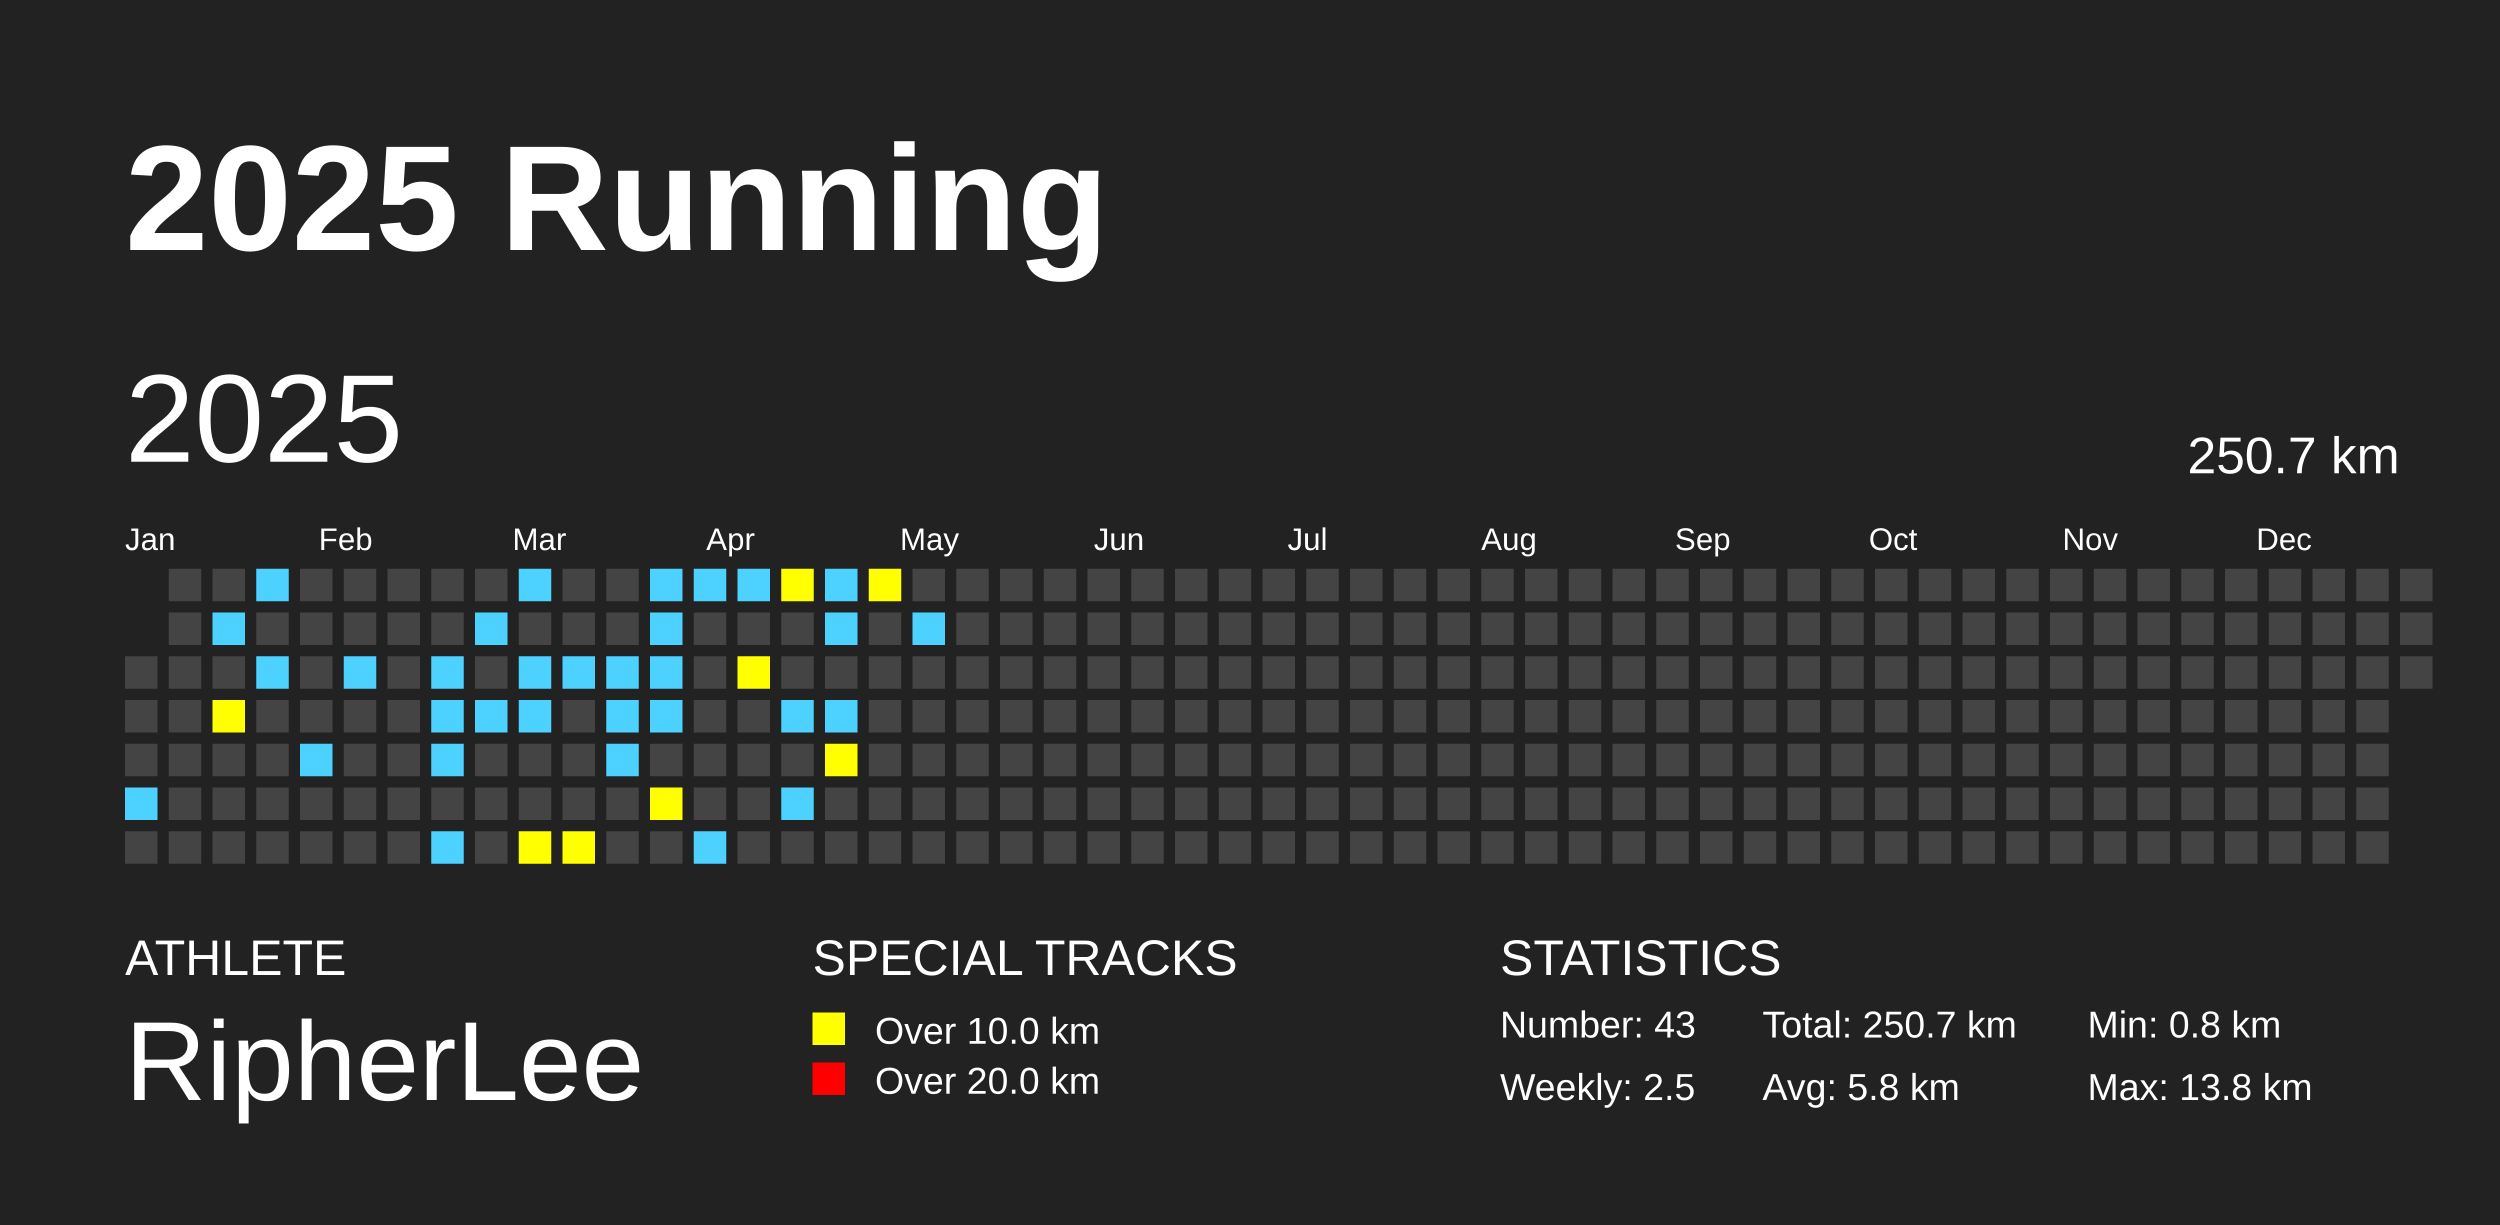
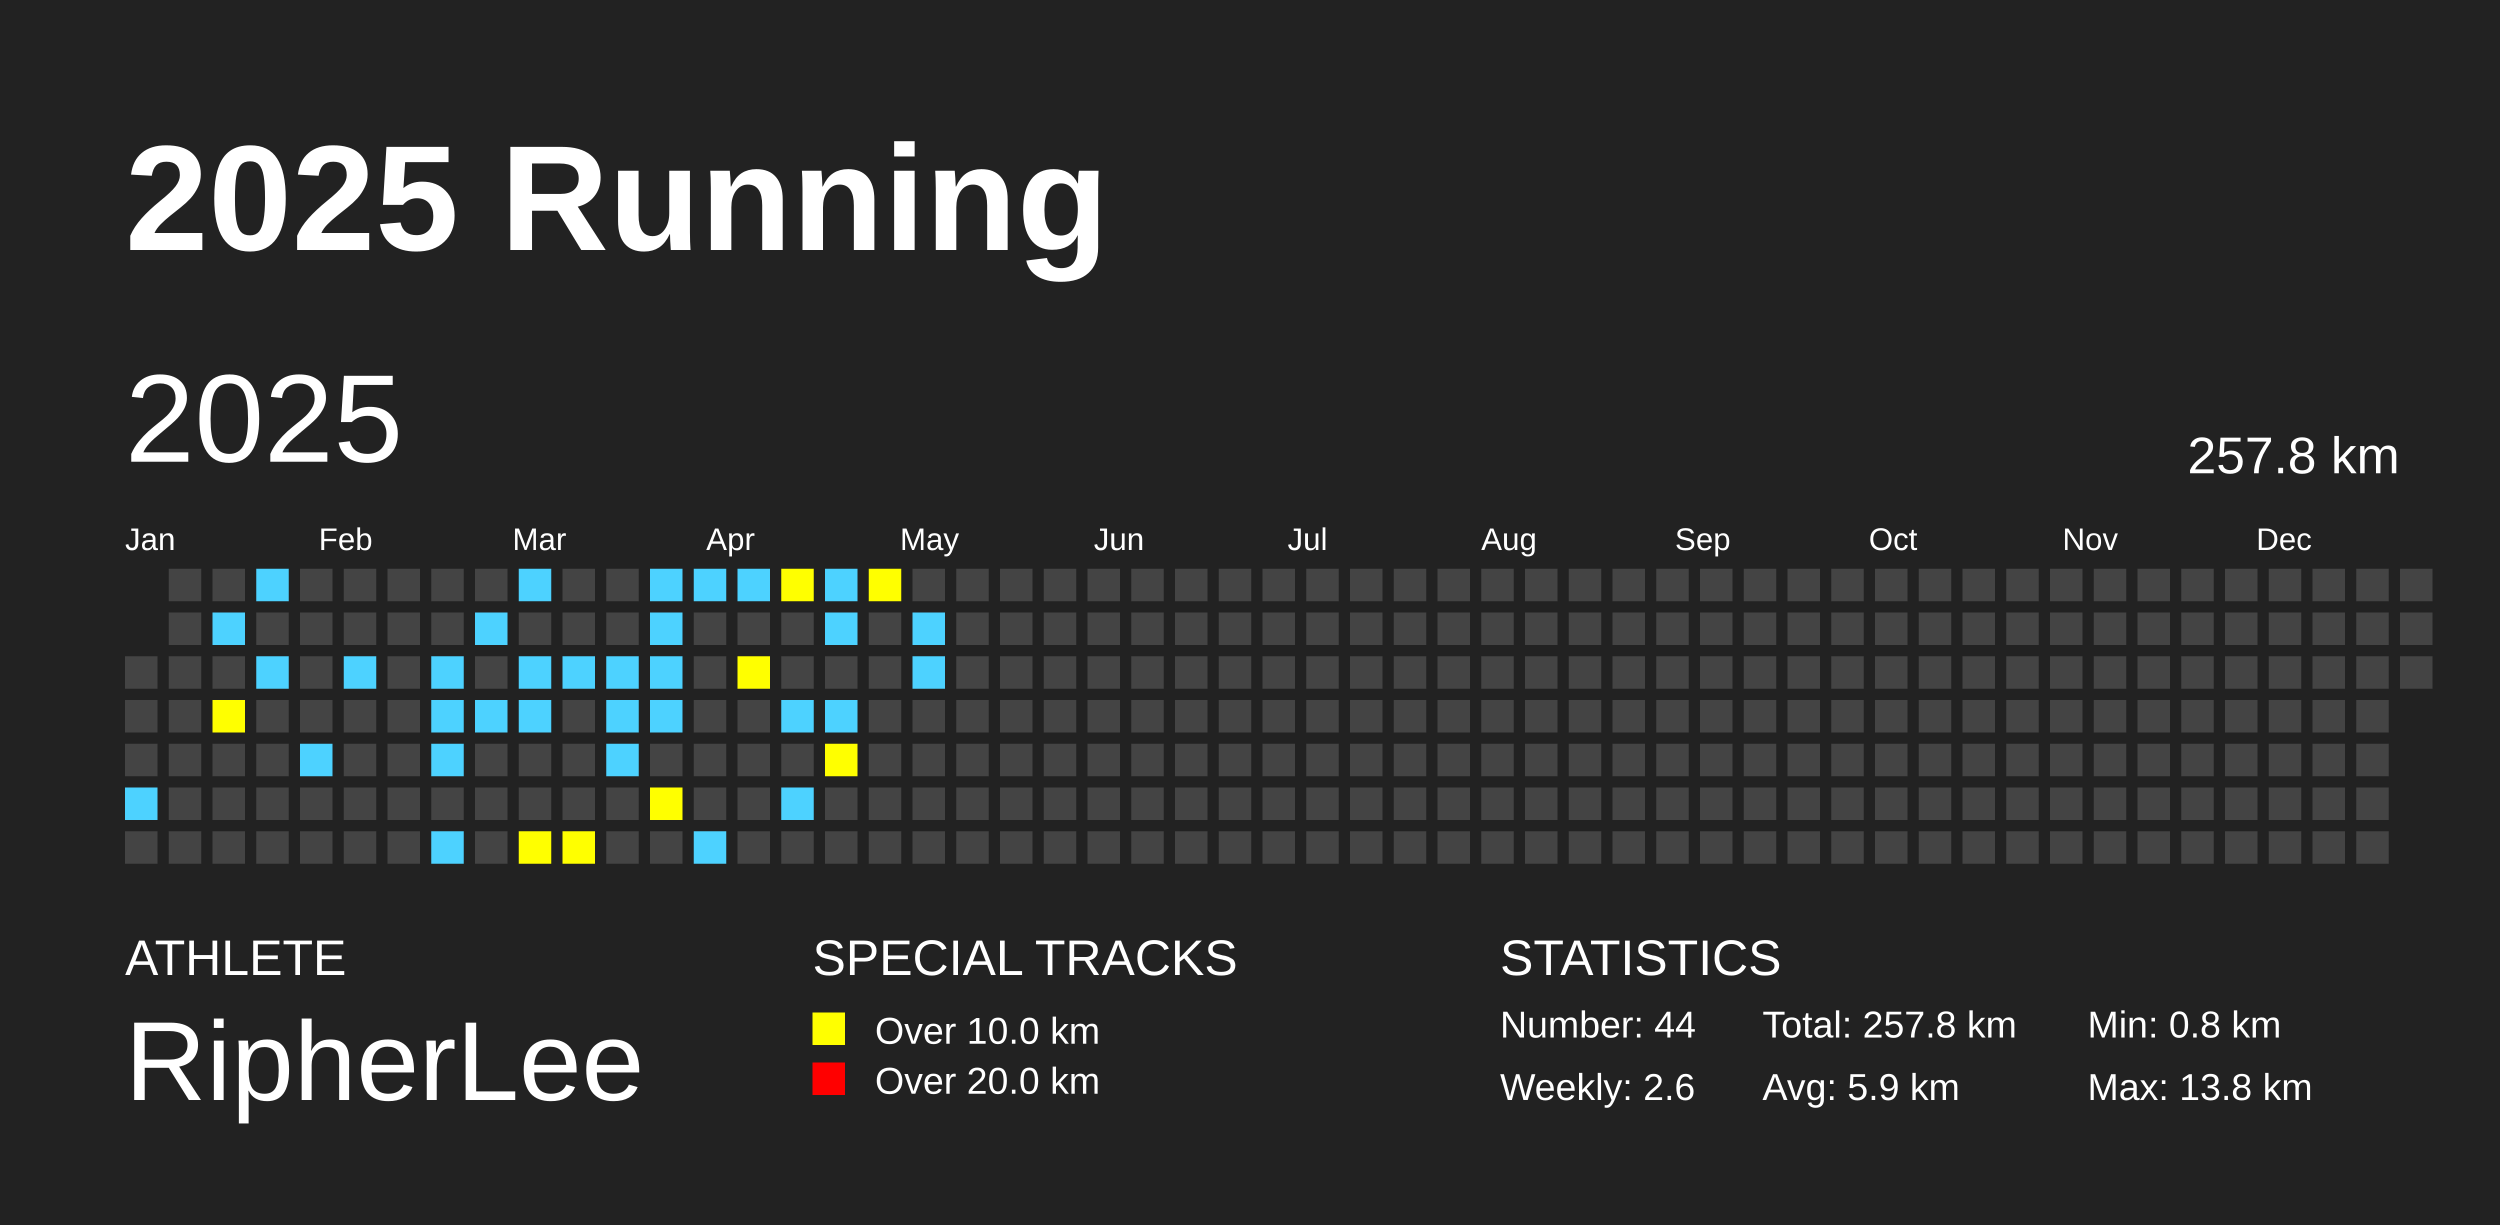
<svg xmlns="http://www.w3.org/2000/svg" baseProfile="full" height="98mm" version="1.1" viewBox="0,0,200,98" width="200mm">
  <defs />
  <rect fill="#222222" height="98" width="200" x="0" y="0" />
  <text fill="#FFFFFF" style="font-size:12px; font-family:Arial; font-weight:bold;" x="10" y="20">2025 Running</text>
  <text fill="#FFFFFF" style="font-size:4px; font-family:Arial" x="10" y="78">ATHLETE</text>
  <text fill="#FFFFFF" style="font-size:9px; font-family:Arial" x="10" y="88">RipherLee</text>
  <text fill="#FFFFFF" style="font-size:4px; font-family:Arial" x="65" y="78">SPECIAL TRACKS</text>
  <rect fill="yellow" height="2.6" width="2.6" x="65" y="81" />
  <text fill="#FFFFFF" style="font-size:3px; font-family:Arial" x="70" y="83.5">Over 10.0 km</text>
  <rect fill="red" height="2.6" width="2.6" x="65" y="85" />
  <text fill="#FFFFFF" style="font-size:3px; font-family:Arial" x="70" y="87.5">Over 20.0 km</text>
  <text fill="#FFFFFF" style="font-size:4px; font-family:Arial" x="120" y="78">STATISTICS</text>
-   <text fill="#FFFFFF" style="font-size:3px; font-family:Arial" x="120" y="83">Number: 43</text>
-   <text fill="#FFFFFF" style="font-size:3px; font-family:Arial" x="120" y="88">Weekly: 2.5</text>
-   <text fill="#FFFFFF" style="font-size:3px; font-family:Arial" x="141" y="83">Total: 250.7 km</text>
-   <text fill="#FFFFFF" style="font-size:3px; font-family:Arial" x="141" y="88">Avg: 5.8 km</text>
+   <text fill="#FFFFFF" style="font-size:3px; font-family:Arial" x="120" y="83">Number: 44</text>
+   <text fill="#FFFFFF" style="font-size:3px; font-family:Arial" x="120" y="88">Weekly: 2.6</text>
+   <text fill="#FFFFFF" style="font-size:3px; font-family:Arial" x="141" y="83">Total: 257.8 km</text>
+   <text fill="#FFFFFF" style="font-size:3px; font-family:Arial" x="141" y="88">Avg: 5.9 km</text>
  <text fill="#FFFFFF" style="font-size:3px; font-family:Arial" x="167" y="83">Min: 0.8 km</text>
  <text fill="#FFFFFF" style="font-size:3px; font-family:Arial" x="167" y="88">Max: 13.8 km</text>
  <text dominant-baseline="hanging" fill="#FFFFFF" style="font-size:10.0px; font-family:Arial;" x="10" y="30">2025</text>
-   <text dominant-baseline="hanging" fill="#FFFFFF" style="font-size:4.125px; font-family:Arial;" x="175" y="35">250.7 km</text>
+   <text dominant-baseline="hanging" fill="#FFFFFF" style="font-size:4.125px; font-family:Arial;" x="175" y="35">257.8 km</text>
  <text fill="#FFFFFF" style="font-size:2.5px; font-family:Arial" x="10.0" y="44">Jan</text>
  <text fill="#FFFFFF" style="font-size:2.5px; font-family:Arial" x="25.5" y="44">Feb</text>
  <text fill="#FFFFFF" style="font-size:2.5px; font-family:Arial" x="41.0" y="44">Mar</text>
  <text fill="#FFFFFF" style="font-size:2.5px; font-family:Arial" x="56.5" y="44">Apr</text>
  <text fill="#FFFFFF" style="font-size:2.5px; font-family:Arial" x="72.0" y="44">May</text>
  <text fill="#FFFFFF" style="font-size:2.5px; font-family:Arial" x="87.5" y="44">Jun</text>
  <text fill="#FFFFFF" style="font-size:2.5px; font-family:Arial" x="103.0" y="44">Jul</text>
  <text fill="#FFFFFF" style="font-size:2.5px; font-family:Arial" x="118.5" y="44">Aug</text>
  <text fill="#FFFFFF" style="font-size:2.5px; font-family:Arial" x="134.0" y="44">Sep</text>
  <text fill="#FFFFFF" style="font-size:2.5px; font-family:Arial" x="149.5" y="44">Oct</text>
  <text fill="#FFFFFF" style="font-size:2.5px; font-family:Arial" x="165.0" y="44">Nov</text>
  <text fill="#FFFFFF" style="font-size:2.5px; font-family:Arial" x="180.5" y="44">Dec</text>
  <rect fill="#444444" height="2.6" width="2.6" x="10.0" y="52.5" />
  <rect fill="#444444" height="2.6" width="2.6" x="10.0" y="56.0" />
  <rect fill="#444444" height="2.6" width="2.6" x="10.0" y="59.5" />
  <rect fill="#4DD2FF" height="2.6" width="2.6" x="10.0" y="63.0" />
  <rect fill="#444444" height="2.6" width="2.6" x="10.0" y="66.5" />
  <rect fill="#444444" height="2.6" width="2.6" x="13.5" y="45.5" />
  <rect fill="#444444" height="2.6" width="2.6" x="13.5" y="49.0" />
  <rect fill="#444444" height="2.6" width="2.6" x="13.5" y="52.5" />
  <rect fill="#444444" height="2.6" width="2.6" x="13.5" y="56.0" />
  <rect fill="#444444" height="2.6" width="2.6" x="13.5" y="59.5" />
  <rect fill="#444444" height="2.6" width="2.6" x="13.5" y="63.0" />
  <rect fill="#444444" height="2.6" width="2.6" x="13.5" y="66.5" />
  <rect fill="#444444" height="2.6" width="2.6" x="17.0" y="45.5" />
  <rect fill="#4DD2FF" height="2.6" width="2.6" x="17.0" y="49.0" />
  <rect fill="#444444" height="2.6" width="2.6" x="17.0" y="52.5" />
  <rect fill="yellow" height="2.6" width="2.6" x="17.0" y="56.0" />
  <rect fill="#444444" height="2.6" width="2.6" x="17.0" y="59.5" />
  <rect fill="#444444" height="2.6" width="2.6" x="17.0" y="63.0" />
  <rect fill="#444444" height="2.6" width="2.6" x="17.0" y="66.5" />
  <rect fill="#4DD2FF" height="2.6" width="2.6" x="20.5" y="45.5" />
  <rect fill="#444444" height="2.6" width="2.6" x="20.5" y="49.0" />
  <rect fill="#4DD2FF" height="2.6" width="2.6" x="20.5" y="52.5" />
  <rect fill="#444444" height="2.6" width="2.6" x="20.5" y="56.0" />
  <rect fill="#444444" height="2.6" width="2.6" x="20.5" y="59.5" />
  <rect fill="#444444" height="2.6" width="2.6" x="20.5" y="63.0" />
  <rect fill="#444444" height="2.6" width="2.6" x="20.5" y="66.5" />
  <rect fill="#444444" height="2.6" width="2.6" x="24.0" y="45.5" />
  <rect fill="#444444" height="2.6" width="2.6" x="24.0" y="49.0" />
  <rect fill="#444444" height="2.6" width="2.6" x="24.0" y="52.5" />
  <rect fill="#444444" height="2.6" width="2.6" x="24.0" y="56.0" />
  <rect fill="#4DD2FF" height="2.6" width="2.6" x="24.0" y="59.5" />
  <rect fill="#444444" height="2.6" width="2.6" x="24.0" y="63.0" />
  <rect fill="#444444" height="2.6" width="2.6" x="24.0" y="66.5" />
  <rect fill="#444444" height="2.6" width="2.6" x="27.5" y="45.5" />
  <rect fill="#444444" height="2.6" width="2.6" x="27.5" y="49.0" />
  <rect fill="#4DD2FF" height="2.6" width="2.6" x="27.5" y="52.5" />
  <rect fill="#444444" height="2.6" width="2.6" x="27.5" y="56.0" />
  <rect fill="#444444" height="2.6" width="2.6" x="27.5" y="59.5" />
  <rect fill="#444444" height="2.6" width="2.6" x="27.5" y="63.0" />
  <rect fill="#444444" height="2.6" width="2.6" x="27.5" y="66.5" />
  <rect fill="#444444" height="2.6" width="2.6" x="31.0" y="45.5" />
  <rect fill="#444444" height="2.6" width="2.6" x="31.0" y="49.0" />
  <rect fill="#444444" height="2.6" width="2.6" x="31.0" y="52.5" />
  <rect fill="#444444" height="2.6" width="2.6" x="31.0" y="56.0" />
  <rect fill="#444444" height="2.6" width="2.6" x="31.0" y="59.5" />
  <rect fill="#444444" height="2.6" width="2.6" x="31.0" y="63.0" />
  <rect fill="#444444" height="2.6" width="2.6" x="31.0" y="66.5" />
  <rect fill="#444444" height="2.6" width="2.6" x="34.5" y="45.5" />
  <rect fill="#444444" height="2.6" width="2.6" x="34.5" y="49.0" />
  <rect fill="#4DD2FF" height="2.6" width="2.6" x="34.5" y="52.5" />
  <rect fill="#4DD2FF" height="2.6" width="2.6" x="34.5" y="56.0" />
  <rect fill="#4DD2FF" height="2.6" width="2.6" x="34.5" y="59.5" />
  <rect fill="#444444" height="2.6" width="2.6" x="34.5" y="63.0" />
  <rect fill="#4DD2FF" height="2.6" width="2.6" x="34.5" y="66.5" />
  <rect fill="#444444" height="2.6" width="2.6" x="38.0" y="45.5" />
  <rect fill="#4DD2FF" height="2.6" width="2.6" x="38.0" y="49.0" />
  <rect fill="#444444" height="2.6" width="2.6" x="38.0" y="52.5" />
  <rect fill="#4DD2FF" height="2.6" width="2.6" x="38.0" y="56.0" />
  <rect fill="#444444" height="2.6" width="2.6" x="38.0" y="59.5" />
  <rect fill="#444444" height="2.6" width="2.6" x="38.0" y="63.0" />
  <rect fill="#444444" height="2.6" width="2.6" x="38.0" y="66.5" />
  <rect fill="#4DD2FF" height="2.6" width="2.6" x="41.5" y="45.5" />
  <rect fill="#444444" height="2.6" width="2.6" x="41.5" y="49.0" />
  <rect fill="#4DD2FF" height="2.6" width="2.6" x="41.5" y="52.5" />
  <rect fill="#4DD2FF" height="2.6" width="2.6" x="41.5" y="56.0" />
  <rect fill="#444444" height="2.6" width="2.6" x="41.5" y="59.5" />
  <rect fill="#444444" height="2.6" width="2.6" x="41.5" y="63.0" />
  <rect fill="yellow" height="2.6" width="2.6" x="41.5" y="66.5" />
  <rect fill="#444444" height="2.6" width="2.6" x="45.0" y="45.5" />
  <rect fill="#444444" height="2.6" width="2.6" x="45.0" y="49.0" />
  <rect fill="#4DD2FF" height="2.6" width="2.6" x="45.0" y="52.5" />
  <rect fill="#444444" height="2.6" width="2.6" x="45.0" y="56.0" />
  <rect fill="#444444" height="2.6" width="2.6" x="45.0" y="59.5" />
  <rect fill="#444444" height="2.6" width="2.6" x="45.0" y="63.0" />
  <rect fill="yellow" height="2.6" width="2.6" x="45.0" y="66.5" />
  <rect fill="#444444" height="2.6" width="2.6" x="48.5" y="45.5" />
  <rect fill="#444444" height="2.6" width="2.6" x="48.5" y="49.0" />
  <rect fill="#4DD2FF" height="2.6" width="2.6" x="48.5" y="52.5" />
  <rect fill="#4DD2FF" height="2.6" width="2.6" x="48.5" y="56.0" />
  <rect fill="#4DD2FF" height="2.6" width="2.6" x="48.5" y="59.5" />
  <rect fill="#444444" height="2.6" width="2.6" x="48.5" y="63.0" />
  <rect fill="#444444" height="2.6" width="2.6" x="48.5" y="66.5" />
  <rect fill="#4DD2FF" height="2.6" width="2.6" x="52.0" y="45.5" />
  <rect fill="#4DD2FF" height="2.6" width="2.6" x="52.0" y="49.0" />
  <rect fill="#4DD2FF" height="2.6" width="2.6" x="52.0" y="52.5" />
  <rect fill="#4DD2FF" height="2.6" width="2.6" x="52.0" y="56.0" />
  <rect fill="#444444" height="2.6" width="2.6" x="52.0" y="59.5" />
  <rect fill="yellow" height="2.6" width="2.6" x="52.0" y="63.0" />
  <rect fill="#444444" height="2.6" width="2.6" x="52.0" y="66.5" />
  <rect fill="#4DD2FF" height="2.6" width="2.6" x="55.5" y="45.5" />
  <rect fill="#444444" height="2.6" width="2.6" x="55.5" y="49.0" />
  <rect fill="#444444" height="2.6" width="2.6" x="55.5" y="52.5" />
  <rect fill="#444444" height="2.6" width="2.6" x="55.5" y="56.0" />
  <rect fill="#444444" height="2.6" width="2.6" x="55.5" y="59.5" />
  <rect fill="#444444" height="2.6" width="2.6" x="55.5" y="63.0" />
  <rect fill="#4DD2FF" height="2.6" width="2.6" x="55.5" y="66.5" />
  <rect fill="#4DD2FF" height="2.6" width="2.6" x="59.0" y="45.5" />
  <rect fill="#444444" height="2.6" width="2.6" x="59.0" y="49.0" />
  <rect fill="yellow" height="2.6" width="2.6" x="59.0" y="52.5" />
  <rect fill="#444444" height="2.6" width="2.6" x="59.0" y="56.0" />
  <rect fill="#444444" height="2.6" width="2.6" x="59.0" y="59.5" />
  <rect fill="#444444" height="2.6" width="2.6" x="59.0" y="63.0" />
  <rect fill="#444444" height="2.6" width="2.6" x="59.0" y="66.5" />
  <rect fill="yellow" height="2.6" width="2.6" x="62.5" y="45.5" />
  <rect fill="#444444" height="2.6" width="2.6" x="62.5" y="49.0" />
  <rect fill="#444444" height="2.6" width="2.6" x="62.5" y="52.5" />
  <rect fill="#4DD2FF" height="2.6" width="2.6" x="62.5" y="56.0" />
  <rect fill="#444444" height="2.6" width="2.6" x="62.5" y="59.5" />
  <rect fill="#4DD2FF" height="2.6" width="2.6" x="62.5" y="63.0" />
  <rect fill="#444444" height="2.6" width="2.6" x="62.5" y="66.5" />
  <rect fill="#4DD2FF" height="2.6" width="2.6" x="66.0" y="45.5" />
  <rect fill="#4DD2FF" height="2.6" width="2.6" x="66.0" y="49.0" />
  <rect fill="#444444" height="2.6" width="2.6" x="66.0" y="52.5" />
  <rect fill="#4DD2FF" height="2.6" width="2.6" x="66.0" y="56.0" />
  <rect fill="yellow" height="2.6" width="2.6" x="66.0" y="59.5" />
  <rect fill="#444444" height="2.6" width="2.6" x="66.0" y="63.0" />
  <rect fill="#444444" height="2.6" width="2.6" x="66.0" y="66.5" />
  <rect fill="yellow" height="2.6" width="2.6" x="69.5" y="45.5" />
  <rect fill="#444444" height="2.6" width="2.6" x="69.5" y="49.0" />
  <rect fill="#444444" height="2.6" width="2.6" x="69.5" y="52.5" />
  <rect fill="#444444" height="2.6" width="2.6" x="69.5" y="56.0" />
  <rect fill="#444444" height="2.6" width="2.6" x="69.5" y="59.5" />
  <rect fill="#444444" height="2.6" width="2.6" x="69.5" y="63.0" />
  <rect fill="#444444" height="2.6" width="2.6" x="69.5" y="66.5" />
  <rect fill="#444444" height="2.6" width="2.6" x="73.0" y="45.5" />
  <rect fill="#4DD2FF" height="2.6" width="2.6" x="73.0" y="49.0" />
-   <rect fill="#444444" height="2.6" width="2.6" x="73.0" y="52.5" />
+   <rect fill="#4DD2FF" height="2.6" width="2.6" x="73.0" y="52.5" />
  <rect fill="#444444" height="2.6" width="2.6" x="73.0" y="56.0" />
  <rect fill="#444444" height="2.6" width="2.6" x="73.0" y="59.5" />
  <rect fill="#444444" height="2.6" width="2.6" x="73.0" y="63.0" />
  <rect fill="#444444" height="2.6" width="2.6" x="73.0" y="66.5" />
  <rect fill="#444444" height="2.6" width="2.6" x="76.5" y="45.5" />
  <rect fill="#444444" height="2.6" width="2.6" x="76.5" y="49.0" />
  <rect fill="#444444" height="2.6" width="2.6" x="76.5" y="52.5" />
  <rect fill="#444444" height="2.6" width="2.6" x="76.5" y="56.0" />
  <rect fill="#444444" height="2.6" width="2.6" x="76.5" y="59.5" />
  <rect fill="#444444" height="2.6" width="2.6" x="76.5" y="63.0" />
  <rect fill="#444444" height="2.6" width="2.6" x="76.5" y="66.5" />
  <rect fill="#444444" height="2.6" width="2.6" x="80.0" y="45.5" />
  <rect fill="#444444" height="2.6" width="2.6" x="80.0" y="49.0" />
  <rect fill="#444444" height="2.6" width="2.6" x="80.0" y="52.5" />
  <rect fill="#444444" height="2.6" width="2.6" x="80.0" y="56.0" />
  <rect fill="#444444" height="2.6" width="2.6" x="80.0" y="59.5" />
  <rect fill="#444444" height="2.6" width="2.6" x="80.0" y="63.0" />
  <rect fill="#444444" height="2.6" width="2.6" x="80.0" y="66.5" />
  <rect fill="#444444" height="2.6" width="2.6" x="83.5" y="45.5" />
  <rect fill="#444444" height="2.6" width="2.6" x="83.5" y="49.0" />
  <rect fill="#444444" height="2.6" width="2.6" x="83.5" y="52.5" />
  <rect fill="#444444" height="2.6" width="2.6" x="83.5" y="56.0" />
  <rect fill="#444444" height="2.6" width="2.6" x="83.5" y="59.5" />
  <rect fill="#444444" height="2.6" width="2.6" x="83.5" y="63.0" />
  <rect fill="#444444" height="2.6" width="2.6" x="83.5" y="66.5" />
  <rect fill="#444444" height="2.6" width="2.6" x="87.0" y="45.5" />
  <rect fill="#444444" height="2.6" width="2.6" x="87.0" y="49.0" />
  <rect fill="#444444" height="2.6" width="2.6" x="87.0" y="52.5" />
  <rect fill="#444444" height="2.6" width="2.6" x="87.0" y="56.0" />
  <rect fill="#444444" height="2.6" width="2.6" x="87.0" y="59.5" />
  <rect fill="#444444" height="2.6" width="2.6" x="87.0" y="63.0" />
  <rect fill="#444444" height="2.6" width="2.6" x="87.0" y="66.5" />
  <rect fill="#444444" height="2.6" width="2.6" x="90.5" y="45.5" />
  <rect fill="#444444" height="2.6" width="2.6" x="90.5" y="49.0" />
  <rect fill="#444444" height="2.6" width="2.6" x="90.5" y="52.5" />
  <rect fill="#444444" height="2.6" width="2.6" x="90.5" y="56.0" />
  <rect fill="#444444" height="2.6" width="2.6" x="90.5" y="59.5" />
  <rect fill="#444444" height="2.6" width="2.6" x="90.5" y="63.0" />
  <rect fill="#444444" height="2.6" width="2.6" x="90.5" y="66.5" />
  <rect fill="#444444" height="2.6" width="2.6" x="94.0" y="45.5" />
  <rect fill="#444444" height="2.6" width="2.6" x="94.0" y="49.0" />
  <rect fill="#444444" height="2.6" width="2.6" x="94.0" y="52.5" />
  <rect fill="#444444" height="2.6" width="2.6" x="94.0" y="56.0" />
  <rect fill="#444444" height="2.6" width="2.6" x="94.0" y="59.5" />
  <rect fill="#444444" height="2.6" width="2.6" x="94.0" y="63.0" />
  <rect fill="#444444" height="2.6" width="2.6" x="94.0" y="66.5" />
  <rect fill="#444444" height="2.6" width="2.6" x="97.5" y="45.5" />
  <rect fill="#444444" height="2.6" width="2.6" x="97.5" y="49.0" />
  <rect fill="#444444" height="2.6" width="2.6" x="97.5" y="52.5" />
  <rect fill="#444444" height="2.6" width="2.6" x="97.5" y="56.0" />
  <rect fill="#444444" height="2.6" width="2.6" x="97.5" y="59.5" />
  <rect fill="#444444" height="2.6" width="2.6" x="97.5" y="63.0" />
  <rect fill="#444444" height="2.6" width="2.6" x="97.5" y="66.5" />
  <rect fill="#444444" height="2.6" width="2.6" x="101.0" y="45.5" />
  <rect fill="#444444" height="2.6" width="2.6" x="101.0" y="49.0" />
  <rect fill="#444444" height="2.6" width="2.6" x="101.0" y="52.5" />
  <rect fill="#444444" height="2.6" width="2.6" x="101.0" y="56.0" />
  <rect fill="#444444" height="2.6" width="2.6" x="101.0" y="59.5" />
  <rect fill="#444444" height="2.6" width="2.6" x="101.0" y="63.0" />
  <rect fill="#444444" height="2.6" width="2.6" x="101.0" y="66.5" />
  <rect fill="#444444" height="2.6" width="2.6" x="104.5" y="45.5" />
  <rect fill="#444444" height="2.6" width="2.6" x="104.5" y="49.0" />
  <rect fill="#444444" height="2.6" width="2.6" x="104.5" y="52.5" />
  <rect fill="#444444" height="2.6" width="2.6" x="104.5" y="56.0" />
  <rect fill="#444444" height="2.6" width="2.6" x="104.5" y="59.5" />
  <rect fill="#444444" height="2.6" width="2.6" x="104.5" y="63.0" />
  <rect fill="#444444" height="2.6" width="2.6" x="104.5" y="66.5" />
  <rect fill="#444444" height="2.6" width="2.6" x="108.0" y="45.5" />
  <rect fill="#444444" height="2.6" width="2.6" x="108.0" y="49.0" />
  <rect fill="#444444" height="2.6" width="2.6" x="108.0" y="52.5" />
  <rect fill="#444444" height="2.6" width="2.6" x="108.0" y="56.0" />
  <rect fill="#444444" height="2.6" width="2.6" x="108.0" y="59.5" />
  <rect fill="#444444" height="2.6" width="2.6" x="108.0" y="63.0" />
  <rect fill="#444444" height="2.6" width="2.6" x="108.0" y="66.5" />
  <rect fill="#444444" height="2.6" width="2.6" x="111.5" y="45.5" />
  <rect fill="#444444" height="2.6" width="2.6" x="111.5" y="49.0" />
  <rect fill="#444444" height="2.6" width="2.6" x="111.5" y="52.5" />
  <rect fill="#444444" height="2.6" width="2.6" x="111.5" y="56.0" />
  <rect fill="#444444" height="2.6" width="2.6" x="111.5" y="59.5" />
  <rect fill="#444444" height="2.6" width="2.6" x="111.5" y="63.0" />
  <rect fill="#444444" height="2.6" width="2.6" x="111.5" y="66.5" />
  <rect fill="#444444" height="2.6" width="2.6" x="115.0" y="45.5" />
  <rect fill="#444444" height="2.6" width="2.6" x="115.0" y="49.0" />
  <rect fill="#444444" height="2.6" width="2.6" x="115.0" y="52.5" />
  <rect fill="#444444" height="2.6" width="2.6" x="115.0" y="56.0" />
  <rect fill="#444444" height="2.6" width="2.6" x="115.0" y="59.5" />
  <rect fill="#444444" height="2.6" width="2.6" x="115.0" y="63.0" />
  <rect fill="#444444" height="2.6" width="2.6" x="115.0" y="66.5" />
  <rect fill="#444444" height="2.6" width="2.6" x="118.5" y="45.5" />
  <rect fill="#444444" height="2.6" width="2.6" x="118.5" y="49.0" />
  <rect fill="#444444" height="2.6" width="2.6" x="118.5" y="52.5" />
  <rect fill="#444444" height="2.6" width="2.6" x="118.5" y="56.0" />
  <rect fill="#444444" height="2.6" width="2.6" x="118.5" y="59.5" />
  <rect fill="#444444" height="2.6" width="2.6" x="118.5" y="63.0" />
  <rect fill="#444444" height="2.6" width="2.6" x="118.5" y="66.5" />
  <rect fill="#444444" height="2.6" width="2.6" x="122.0" y="45.5" />
  <rect fill="#444444" height="2.6" width="2.6" x="122.0" y="49.0" />
  <rect fill="#444444" height="2.6" width="2.6" x="122.0" y="52.5" />
  <rect fill="#444444" height="2.6" width="2.6" x="122.0" y="56.0" />
  <rect fill="#444444" height="2.6" width="2.6" x="122.0" y="59.5" />
  <rect fill="#444444" height="2.6" width="2.6" x="122.0" y="63.0" />
  <rect fill="#444444" height="2.6" width="2.6" x="122.0" y="66.5" />
  <rect fill="#444444" height="2.6" width="2.6" x="125.5" y="45.5" />
  <rect fill="#444444" height="2.6" width="2.6" x="125.5" y="49.0" />
  <rect fill="#444444" height="2.6" width="2.6" x="125.5" y="52.5" />
  <rect fill="#444444" height="2.6" width="2.6" x="125.5" y="56.0" />
  <rect fill="#444444" height="2.6" width="2.6" x="125.5" y="59.5" />
  <rect fill="#444444" height="2.6" width="2.6" x="125.5" y="63.0" />
  <rect fill="#444444" height="2.6" width="2.6" x="125.5" y="66.5" />
  <rect fill="#444444" height="2.6" width="2.6" x="129.0" y="45.5" />
  <rect fill="#444444" height="2.6" width="2.6" x="129.0" y="49.0" />
  <rect fill="#444444" height="2.6" width="2.6" x="129.0" y="52.5" />
  <rect fill="#444444" height="2.6" width="2.6" x="129.0" y="56.0" />
  <rect fill="#444444" height="2.6" width="2.6" x="129.0" y="59.5" />
  <rect fill="#444444" height="2.6" width="2.6" x="129.0" y="63.0" />
  <rect fill="#444444" height="2.6" width="2.6" x="129.0" y="66.5" />
  <rect fill="#444444" height="2.6" width="2.6" x="132.5" y="45.5" />
  <rect fill="#444444" height="2.6" width="2.6" x="132.5" y="49.0" />
  <rect fill="#444444" height="2.6" width="2.6" x="132.5" y="52.5" />
  <rect fill="#444444" height="2.6" width="2.6" x="132.5" y="56.0" />
  <rect fill="#444444" height="2.6" width="2.6" x="132.5" y="59.5" />
  <rect fill="#444444" height="2.6" width="2.6" x="132.5" y="63.0" />
  <rect fill="#444444" height="2.6" width="2.6" x="132.5" y="66.5" />
  <rect fill="#444444" height="2.6" width="2.6" x="136.0" y="45.5" />
  <rect fill="#444444" height="2.6" width="2.6" x="136.0" y="49.0" />
  <rect fill="#444444" height="2.6" width="2.6" x="136.0" y="52.5" />
  <rect fill="#444444" height="2.6" width="2.6" x="136.0" y="56.0" />
  <rect fill="#444444" height="2.6" width="2.6" x="136.0" y="59.5" />
  <rect fill="#444444" height="2.6" width="2.6" x="136.0" y="63.0" />
  <rect fill="#444444" height="2.6" width="2.6" x="136.0" y="66.5" />
  <rect fill="#444444" height="2.6" width="2.6" x="139.5" y="45.5" />
  <rect fill="#444444" height="2.6" width="2.6" x="139.5" y="49.0" />
  <rect fill="#444444" height="2.6" width="2.6" x="139.5" y="52.5" />
  <rect fill="#444444" height="2.6" width="2.6" x="139.5" y="56.0" />
  <rect fill="#444444" height="2.6" width="2.6" x="139.5" y="59.5" />
  <rect fill="#444444" height="2.6" width="2.6" x="139.5" y="63.0" />
  <rect fill="#444444" height="2.6" width="2.6" x="139.5" y="66.5" />
  <rect fill="#444444" height="2.6" width="2.6" x="143.0" y="45.5" />
  <rect fill="#444444" height="2.6" width="2.6" x="143.0" y="49.0" />
  <rect fill="#444444" height="2.6" width="2.6" x="143.0" y="52.5" />
  <rect fill="#444444" height="2.6" width="2.6" x="143.0" y="56.0" />
  <rect fill="#444444" height="2.6" width="2.6" x="143.0" y="59.5" />
  <rect fill="#444444" height="2.6" width="2.6" x="143.0" y="63.0" />
  <rect fill="#444444" height="2.6" width="2.6" x="143.0" y="66.5" />
  <rect fill="#444444" height="2.6" width="2.6" x="146.5" y="45.5" />
  <rect fill="#444444" height="2.6" width="2.6" x="146.5" y="49.0" />
  <rect fill="#444444" height="2.6" width="2.6" x="146.5" y="52.5" />
  <rect fill="#444444" height="2.6" width="2.6" x="146.5" y="56.0" />
  <rect fill="#444444" height="2.6" width="2.6" x="146.5" y="59.5" />
  <rect fill="#444444" height="2.6" width="2.6" x="146.5" y="63.0" />
  <rect fill="#444444" height="2.6" width="2.6" x="146.5" y="66.5" />
  <rect fill="#444444" height="2.6" width="2.6" x="150.0" y="45.5" />
  <rect fill="#444444" height="2.6" width="2.6" x="150.0" y="49.0" />
  <rect fill="#444444" height="2.6" width="2.6" x="150.0" y="52.5" />
  <rect fill="#444444" height="2.6" width="2.6" x="150.0" y="56.0" />
  <rect fill="#444444" height="2.6" width="2.6" x="150.0" y="59.5" />
  <rect fill="#444444" height="2.6" width="2.6" x="150.0" y="63.0" />
  <rect fill="#444444" height="2.6" width="2.6" x="150.0" y="66.5" />
  <rect fill="#444444" height="2.6" width="2.6" x="153.5" y="45.5" />
  <rect fill="#444444" height="2.6" width="2.6" x="153.5" y="49.0" />
  <rect fill="#444444" height="2.6" width="2.6" x="153.5" y="52.5" />
  <rect fill="#444444" height="2.6" width="2.6" x="153.5" y="56.0" />
  <rect fill="#444444" height="2.6" width="2.6" x="153.5" y="59.5" />
  <rect fill="#444444" height="2.6" width="2.6" x="153.5" y="63.0" />
  <rect fill="#444444" height="2.6" width="2.6" x="153.5" y="66.5" />
  <rect fill="#444444" height="2.6" width="2.6" x="157.0" y="45.5" />
  <rect fill="#444444" height="2.6" width="2.6" x="157.0" y="49.0" />
  <rect fill="#444444" height="2.6" width="2.6" x="157.0" y="52.5" />
  <rect fill="#444444" height="2.6" width="2.6" x="157.0" y="56.0" />
  <rect fill="#444444" height="2.6" width="2.6" x="157.0" y="59.5" />
  <rect fill="#444444" height="2.6" width="2.6" x="157.0" y="63.0" />
  <rect fill="#444444" height="2.6" width="2.6" x="157.0" y="66.5" />
  <rect fill="#444444" height="2.6" width="2.6" x="160.5" y="45.5" />
  <rect fill="#444444" height="2.6" width="2.6" x="160.5" y="49.0" />
  <rect fill="#444444" height="2.6" width="2.6" x="160.5" y="52.5" />
  <rect fill="#444444" height="2.6" width="2.6" x="160.5" y="56.0" />
  <rect fill="#444444" height="2.6" width="2.6" x="160.5" y="59.5" />
  <rect fill="#444444" height="2.6" width="2.6" x="160.5" y="63.0" />
  <rect fill="#444444" height="2.6" width="2.6" x="160.5" y="66.5" />
  <rect fill="#444444" height="2.6" width="2.6" x="164.0" y="45.5" />
  <rect fill="#444444" height="2.6" width="2.6" x="164.0" y="49.0" />
  <rect fill="#444444" height="2.6" width="2.6" x="164.0" y="52.5" />
  <rect fill="#444444" height="2.6" width="2.6" x="164.0" y="56.0" />
  <rect fill="#444444" height="2.6" width="2.6" x="164.0" y="59.5" />
  <rect fill="#444444" height="2.6" width="2.6" x="164.0" y="63.0" />
  <rect fill="#444444" height="2.6" width="2.6" x="164.0" y="66.5" />
  <rect fill="#444444" height="2.6" width="2.6" x="167.5" y="45.5" />
  <rect fill="#444444" height="2.6" width="2.6" x="167.5" y="49.0" />
  <rect fill="#444444" height="2.6" width="2.6" x="167.5" y="52.5" />
  <rect fill="#444444" height="2.6" width="2.6" x="167.5" y="56.0" />
  <rect fill="#444444" height="2.6" width="2.6" x="167.5" y="59.5" />
  <rect fill="#444444" height="2.6" width="2.6" x="167.5" y="63.0" />
  <rect fill="#444444" height="2.6" width="2.6" x="167.5" y="66.5" />
  <rect fill="#444444" height="2.6" width="2.6" x="171.0" y="45.5" />
  <rect fill="#444444" height="2.6" width="2.6" x="171.0" y="49.0" />
  <rect fill="#444444" height="2.6" width="2.6" x="171.0" y="52.5" />
  <rect fill="#444444" height="2.6" width="2.6" x="171.0" y="56.0" />
  <rect fill="#444444" height="2.6" width="2.6" x="171.0" y="59.5" />
  <rect fill="#444444" height="2.6" width="2.6" x="171.0" y="63.0" />
  <rect fill="#444444" height="2.6" width="2.6" x="171.0" y="66.5" />
  <rect fill="#444444" height="2.6" width="2.6" x="174.5" y="45.5" />
  <rect fill="#444444" height="2.6" width="2.6" x="174.5" y="49.0" />
  <rect fill="#444444" height="2.6" width="2.6" x="174.5" y="52.5" />
  <rect fill="#444444" height="2.6" width="2.6" x="174.5" y="56.0" />
  <rect fill="#444444" height="2.6" width="2.6" x="174.5" y="59.5" />
  <rect fill="#444444" height="2.6" width="2.6" x="174.5" y="63.0" />
  <rect fill="#444444" height="2.6" width="2.6" x="174.5" y="66.5" />
  <rect fill="#444444" height="2.6" width="2.6" x="178.0" y="45.5" />
  <rect fill="#444444" height="2.6" width="2.6" x="178.0" y="49.0" />
  <rect fill="#444444" height="2.6" width="2.6" x="178.0" y="52.5" />
  <rect fill="#444444" height="2.6" width="2.6" x="178.0" y="56.0" />
  <rect fill="#444444" height="2.6" width="2.6" x="178.0" y="59.5" />
  <rect fill="#444444" height="2.6" width="2.6" x="178.0" y="63.0" />
  <rect fill="#444444" height="2.6" width="2.6" x="178.0" y="66.5" />
  <rect fill="#444444" height="2.6" width="2.6" x="181.5" y="45.5" />
  <rect fill="#444444" height="2.6" width="2.6" x="181.5" y="49.0" />
  <rect fill="#444444" height="2.6" width="2.6" x="181.5" y="52.5" />
  <rect fill="#444444" height="2.6" width="2.6" x="181.5" y="56.0" />
  <rect fill="#444444" height="2.6" width="2.6" x="181.5" y="59.5" />
  <rect fill="#444444" height="2.6" width="2.6" x="181.5" y="63.0" />
  <rect fill="#444444" height="2.6" width="2.6" x="181.5" y="66.5" />
  <rect fill="#444444" height="2.6" width="2.6" x="185.0" y="45.5" />
  <rect fill="#444444" height="2.6" width="2.6" x="185.0" y="49.0" />
  <rect fill="#444444" height="2.6" width="2.6" x="185.0" y="52.5" />
  <rect fill="#444444" height="2.6" width="2.6" x="185.0" y="56.0" />
  <rect fill="#444444" height="2.6" width="2.6" x="185.0" y="59.5" />
  <rect fill="#444444" height="2.6" width="2.6" x="185.0" y="63.0" />
  <rect fill="#444444" height="2.6" width="2.6" x="185.0" y="66.5" />
  <rect fill="#444444" height="2.6" width="2.6" x="188.5" y="45.5" />
  <rect fill="#444444" height="2.6" width="2.6" x="188.5" y="49.0" />
  <rect fill="#444444" height="2.6" width="2.6" x="188.5" y="52.5" />
  <rect fill="#444444" height="2.6" width="2.6" x="188.5" y="56.0" />
  <rect fill="#444444" height="2.6" width="2.6" x="188.5" y="59.5" />
  <rect fill="#444444" height="2.6" width="2.6" x="188.5" y="63.0" />
  <rect fill="#444444" height="2.6" width="2.6" x="188.5" y="66.5" />
  <rect fill="#444444" height="2.6" width="2.6" x="192.0" y="45.5" />
  <rect fill="#444444" height="2.6" width="2.6" x="192.0" y="49.0" />
  <rect fill="#444444" height="2.6" width="2.6" x="192.0" y="52.5" />
</svg>
